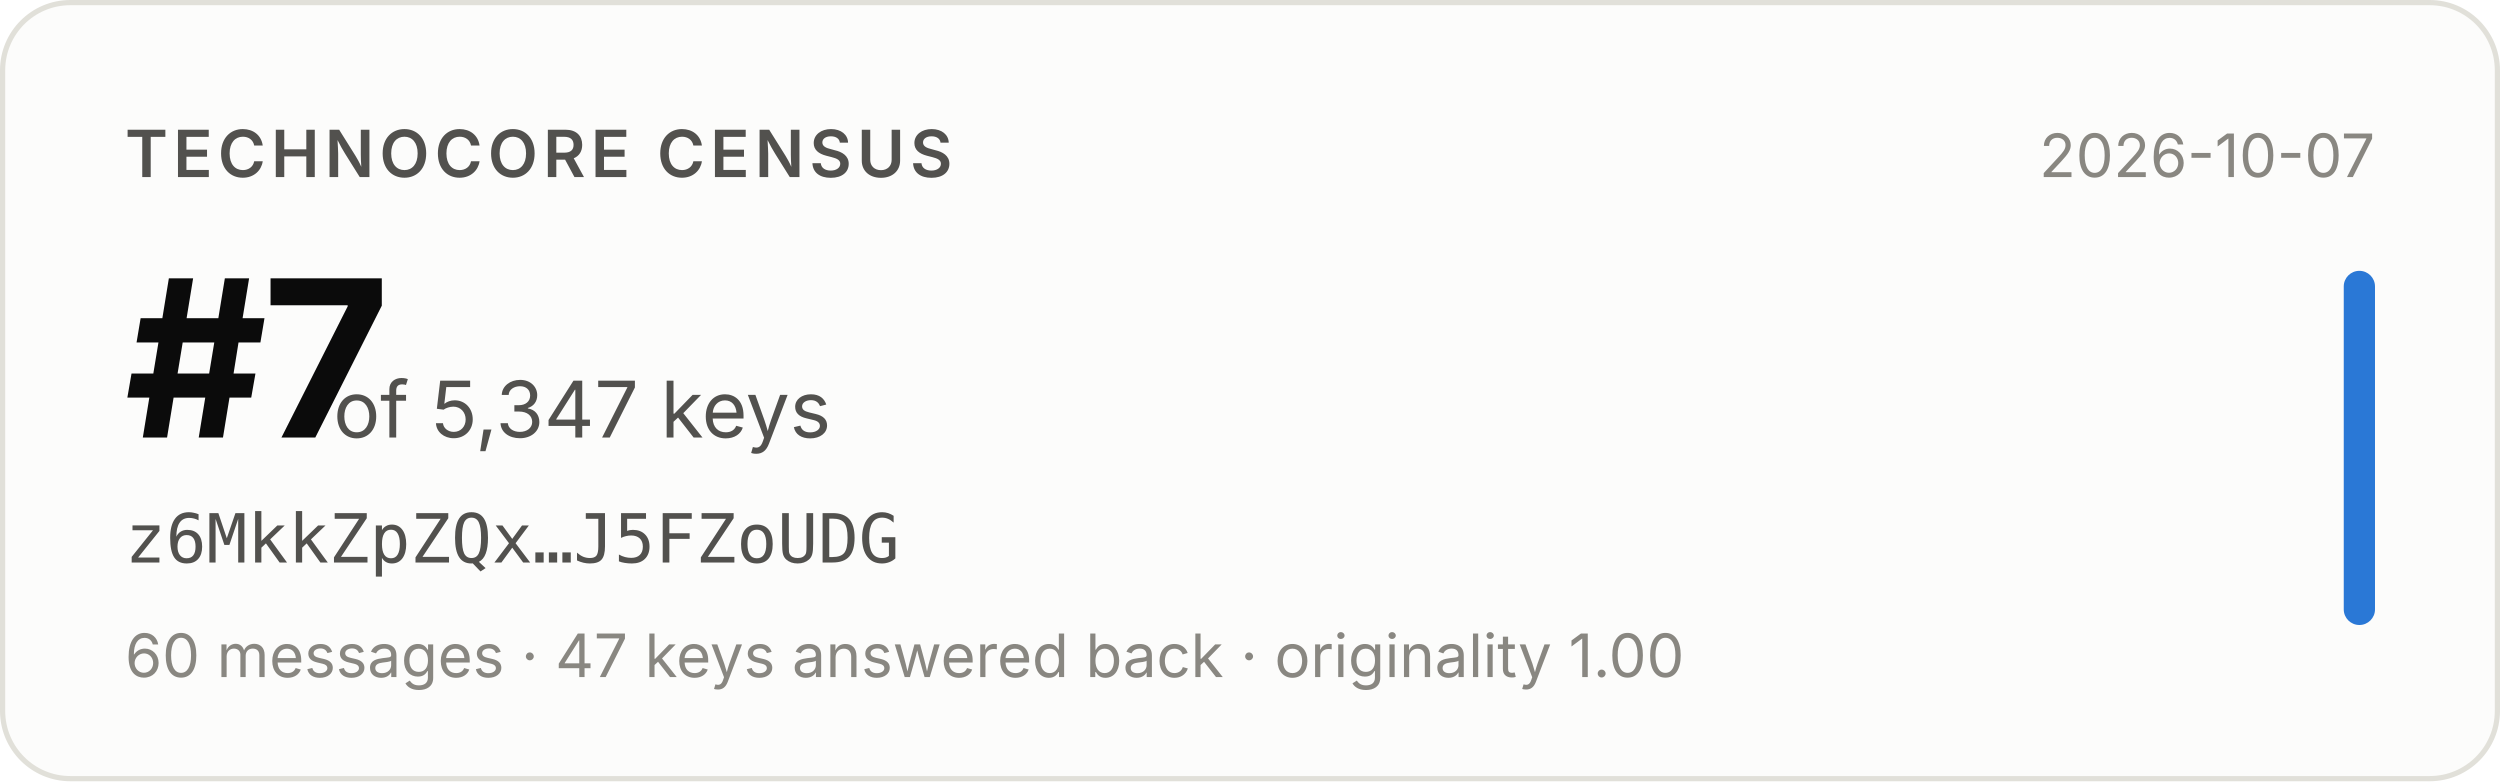
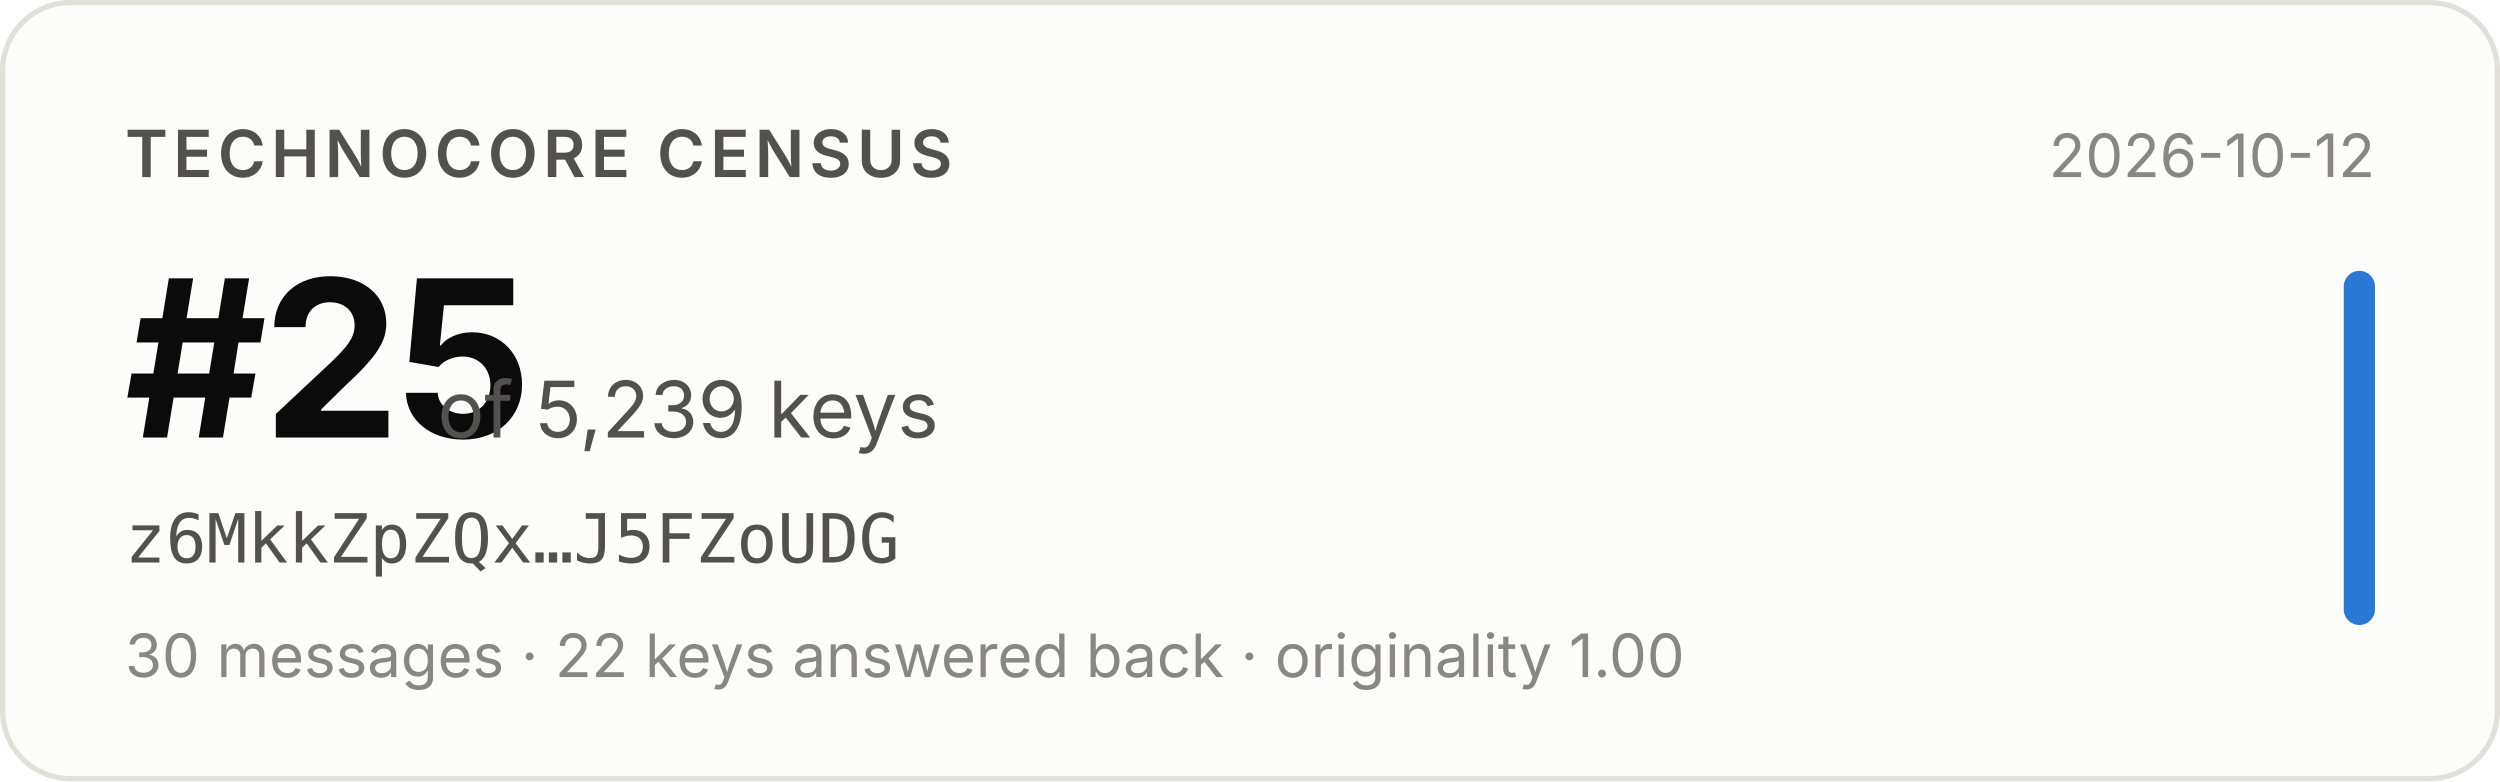
- <svg xmlns="http://www.w3.org/2000/svg" width="480" height="150" viewBox="0 0 480 150" role="img" aria-label="Technocore Census rank #7 of 5,347 keys for z6MkkZpZQx…J5FZoUDG, snapshot 2026-10-07">
+ <svg xmlns="http://www.w3.org/2000/svg" width="480" height="150" viewBox="0 0 480 150" role="img" aria-label="Technocore Census rank #25 of 5,239 keys for z6MkkZpZQx…J5FZoUDG, snapshot 2026-10-12">
  <rect x="0.5" y="0.5" width="479" height="149" rx="13" fill="#fcfcfb" stroke="#e1e0d9" />
  <g font-family="system-ui, -apple-system, 'Segoe UI', sans-serif">
    <text x="24" y="34" font-size="12.5" font-weight="600" fill="#52514e" letter-spacing="0.08em">TECHNOCORE CENSUS</text>
-     <text x="24" y="84" font-size="42" font-weight="650" fill="#0b0b0b" letter-spacing="-0.02em">#7</text>
-     <text x="64" y="84" font-size="15" fill="#52514e">of 5,347 keys</text>
+     <text x="24" y="84" font-size="42" font-weight="650" fill="#0b0b0b" letter-spacing="-0.02em">#25</text>
+     <text x="84" y="84" font-size="15" fill="#52514e">of 5,239 keys</text>
    <text x="24" y="108" font-size="13" fill="#52514e" font-family="ui-monospace, SFMono-Regular, Menlo, monospace">z6MkkZpZQx…J5FZoUDG</text>
-     <text x="24" y="130" font-size="11.5" fill="#898781">60 messages · 47 keys answered back · originality 1.00</text>
-     <text x="456" y="34" font-size="11.5" fill="#898781" text-anchor="end">2026-10-07</text>
+     <text x="24" y="130" font-size="11.5" fill="#898781">30 messages · 22 keys answered back · originality 1.00</text>
+     <text x="456" y="34" font-size="11.5" fill="#898781" text-anchor="end">2026-10-12</text>
    <rect x="450" y="52" width="6" height="68" rx="3" fill="#2a78d6" />
  </g>
</svg>
